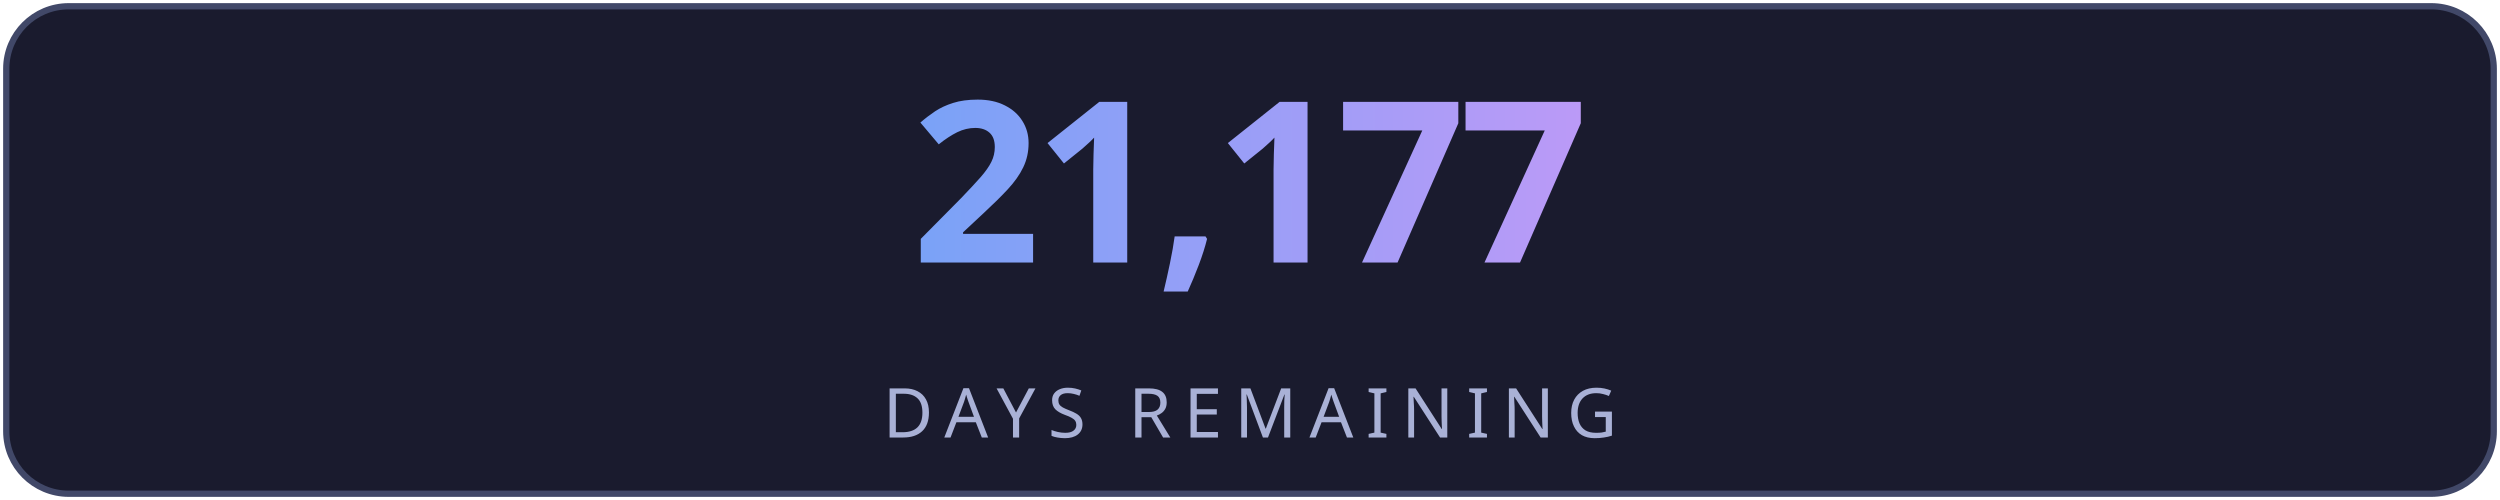
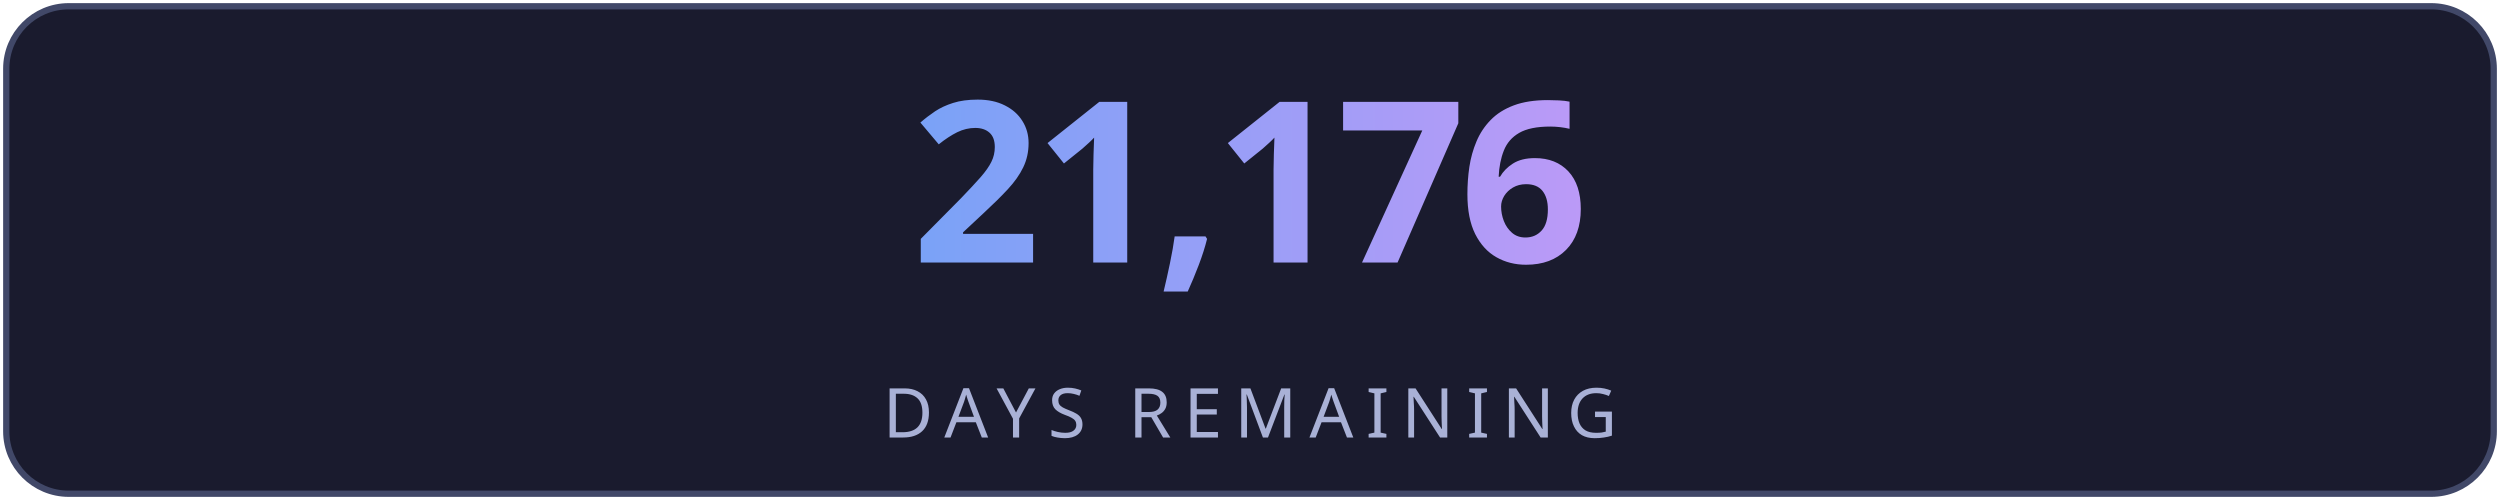
<svg xmlns="http://www.w3.org/2000/svg" width="400" height="80" viewBox="0 0 400 80" fill="none">
  <defs>
    <linearGradient id="g" x1="0" y1="0" x2="1" y2="0">
      <stop offset="0%" stop-color="#7aa2f7" />
      <stop offset="100%" stop-color="#bb9af7" />
    </linearGradient>
    <linearGradient id="lg" x1="0" y1="0" x2="1" y2="0">
      <stop offset="0%" stop-color="#7aa2f7" stop-opacity="0" />
      <stop offset="50%" stop-color="#7aa2f7" stop-opacity="0.6" />
      <stop offset="100%" stop-color="#bb9af7" stop-opacity="0" />
    </linearGradient>
    <filter id="glow">
      <feGaussianBlur stdDeviation="3" result="blur" />
      <feMerge>
        <feMergeNode in="blur" />
        <feMergeNode in="SourceGraphic" />
      </feMerge>
    </filter>
  </defs>
  <rect fill="#1a1b2e" stroke="#414868" x="1" y="1" width="398" height="78" rx="10" stroke-width="1" />
-   <text fill="url(#g)" x="200" y="42" font-size="36" font-weight="700" text-anchor="middle" font-family="'Segoe UI', system-ui, sans-serif" letter-spacing="-1">21,177</text>
+   <text fill="url(#g)" x="200" y="42" font-size="36" font-weight="700" text-anchor="middle" font-family="'Segoe UI', system-ui, sans-serif" letter-spacing="-1">21,176</text>
  <line x1="110" y1="54" x2="290" y2="54" stroke="url(#lg)" stroke-width="1" />
  <text fill="#a9b1d6" x="200" y="70" font-size="11" text-anchor="middle" font-family="'Segoe UI', system-ui, sans-serif" letter-spacing="2">DAYS REMAINING</text>
</svg>
